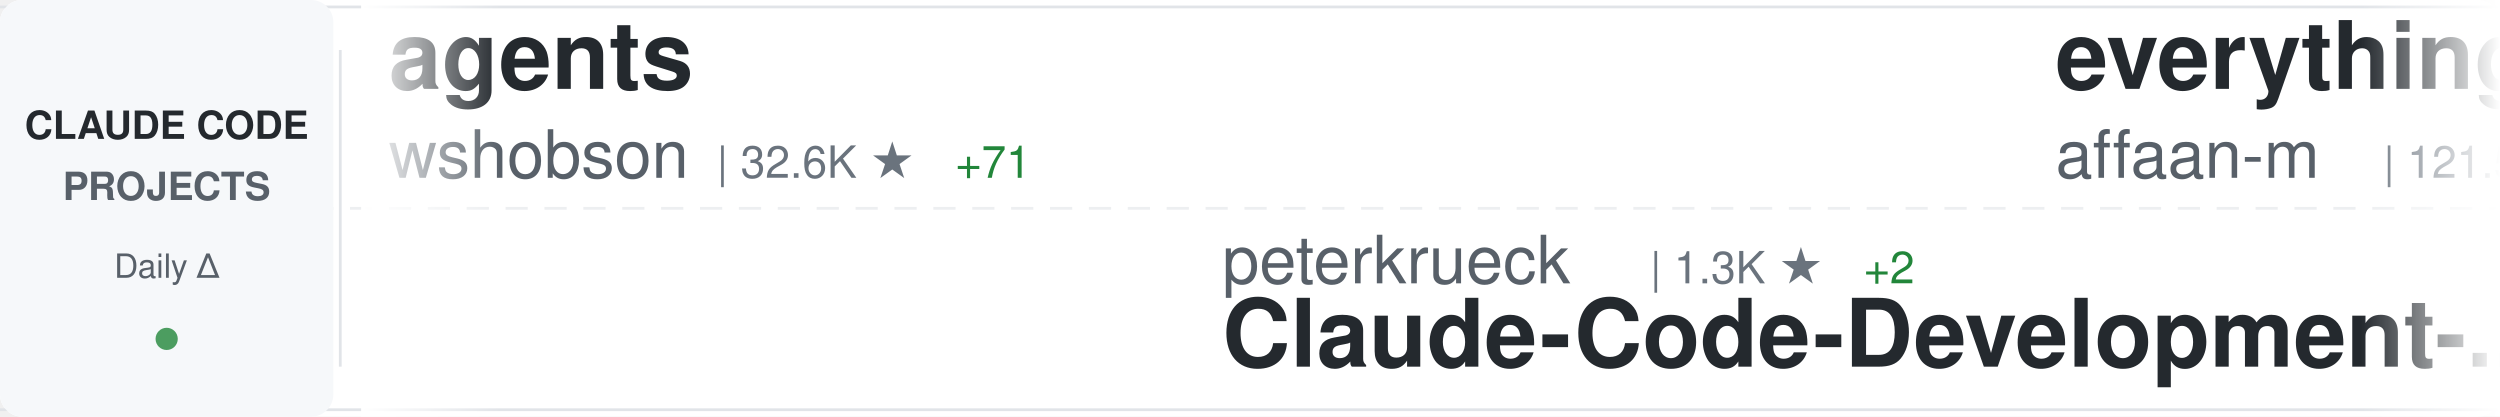
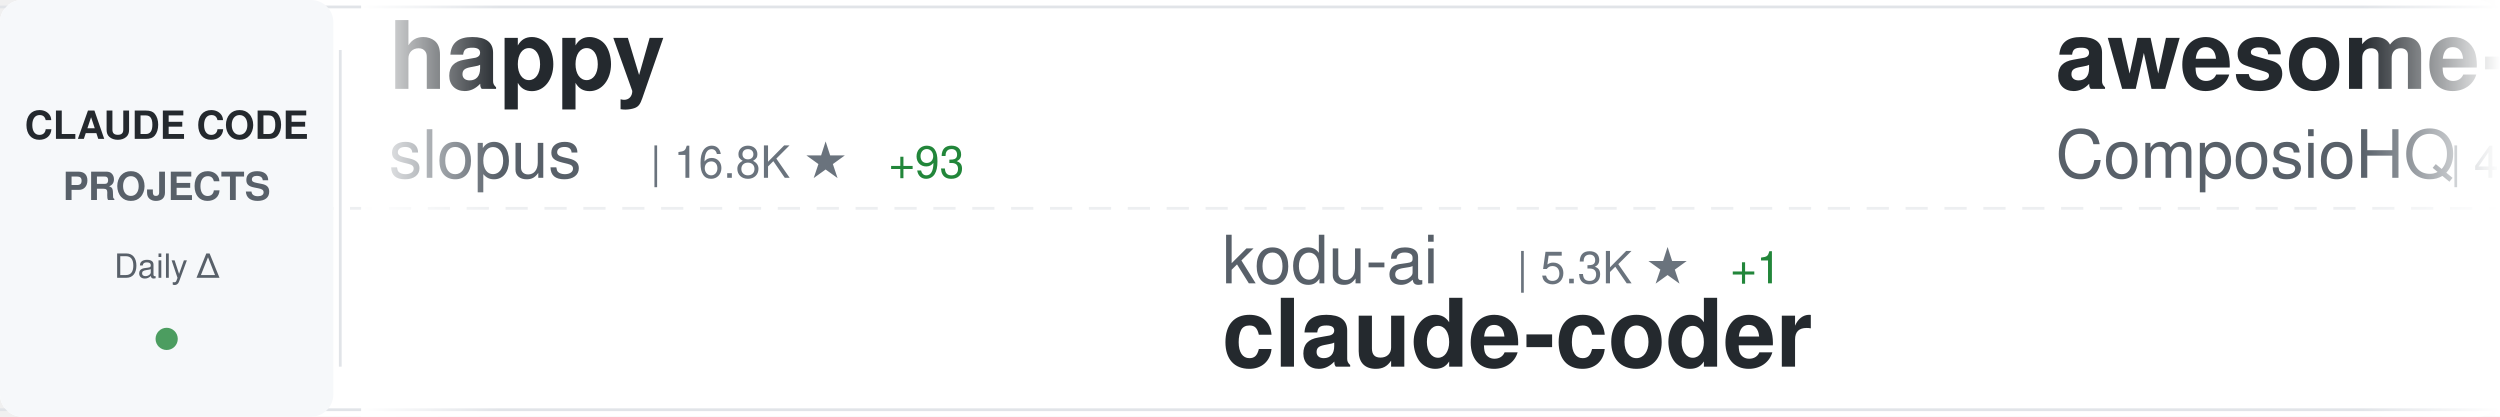
<svg xmlns="http://www.w3.org/2000/svg" width="900" height="150">
  <defs>
    <linearGradient id="awesomeLeftFade" x1="0%" y1="0%" x2="100%" y2="0%">
      <stop offset="0%" style="stop-color:#ffffff;stop-opacity:1" />
      <stop offset="100%" style="stop-color:#ffffff;stop-opacity:0" />
    </linearGradient>
    <linearGradient id="awesomeRightFade" x1="0%" y1="0%" x2="100%" y2="0%">
      <stop offset="0%" style="stop-color:#ffffff;stop-opacity:0" />
      <stop offset="100%" style="stop-color:#ffffff;stop-opacity:1" />
    </linearGradient>
  </defs>
  <rect width="900" height="150" fill="#ffffff" rx="8" />
  <rect x="0" y="2" width="900" height="1" fill="#e1e4e8" />
  <rect x="0" y="147" width="900" height="1" fill="#e1e4e8" />
  <line x1="0" y1="75" x2="900" y2="75" stroke="#e1e4e8" stroke-width="1" stroke-dasharray="8 6" opacity="0.6" />
  <rect x="0" y="0" width="120" height="150" fill="#f6f8fa" rx="8" />
  <text x="60" y="50" font-family="-apple-system, BlinkMacSystemFont, 'Segoe UI', Helvetica, Arial, sans-serif" font-size="14" font-weight="600" fill="#24292e" text-anchor="middle">CLAUDE CODE</text>
  <text x="60" y="72" font-family="-apple-system, BlinkMacSystemFont, 'Segoe UI', Helvetica, Arial, sans-serif" font-size="14" font-weight="600" fill="#586069" text-anchor="middle">PROJECTS</text>
  <text x="60" y="100" font-family="-apple-system, BlinkMacSystemFont, 'Segoe UI', Helvetica, Arial, sans-serif" font-size="12" font-weight="500" fill="#586069" text-anchor="middle">Daily Δ</text>
  <circle cx="60" cy="122" r="4" fill="#22863a" opacity="0.8" />
  <rect x="122" y="18" width="1" height="114" fill="#e1e4e8" />
  <clipPath id="awesomeTickerClip">
    <rect x="130" y="0" width="770" height="150" />
  </clipPath>
  <g clip-path="url(#awesomeTickerClip)">
    <g id="awesomeTickerItems">
      <animateTransform attributeName="transform" attributeType="XML" type="translate" from="0 0" to="-3000 0" dur="54s" repeatCount="indefinite" />
      <g transform="translate(0, 0)">
-         <text x="140" y="32" font-family="-apple-system, BlinkMacSystemFont, 'Segoe UI', Helvetica, Arial, sans-serif" font-size="34" font-weight="600" fill="#24292e">agents</text>
-         <text x="140" y="64" font-family="-apple-system, BlinkMacSystemFont, 'Segoe UI', Helvetica, Arial, sans-serif" font-size="24" font-weight="400" fill="#586069">wshobson</text>
-         <text x="258" y="64" font-family="-apple-system, BlinkMacSystemFont, 'Segoe UI', Helvetica, Arial, sans-serif" font-size="16" font-weight="500" fill="#6a737d">| 32.6K ★</text>
-         <text x="344" y="64" font-family="-apple-system, BlinkMacSystemFont, 'Segoe UI', Helvetica, Arial, sans-serif" font-size="16" font-weight="500" fill="#22863a"> +71</text>
+         <text x="140" y="32" font-family="-apple-system, BlinkMacSystemFont, 'Segoe UI', Helvetica, Arial, sans-serif" font-size="34" font-weight="600" fill="#24292e">happy</text>
+         <text x="140" y="64" font-family="-apple-system, BlinkMacSystemFont, 'Segoe UI', Helvetica, Arial, sans-serif" font-size="24" font-weight="400" fill="#586069">slopus</text>
+         <text x="234" y="64" font-family="-apple-system, BlinkMacSystemFont, 'Segoe UI', Helvetica, Arial, sans-serif" font-size="16" font-weight="500" fill="#6a737d">| 16.8K ★</text>
+         <text x="320" y="64" font-family="-apple-system, BlinkMacSystemFont, 'Segoe UI', Helvetica, Arial, sans-serif" font-size="16" font-weight="500" fill="#22863a"> +93</text>
      </g>
      <g transform="translate(300, 0)">
-         <text x="140" y="102" font-family="-apple-system, BlinkMacSystemFont, 'Segoe UI', Helvetica, Arial, sans-serif" font-size="24" font-weight="400" fill="#586069">peterkrueck</text>
-         <text x="294" y="102" font-family="-apple-system, BlinkMacSystemFont, 'Segoe UI', Helvetica, Arial, sans-serif" font-size="16" font-weight="500" fill="#6a737d">| 1.3K ★</text>
-         <text x="371" y="102" font-family="-apple-system, BlinkMacSystemFont, 'Segoe UI', Helvetica, Arial, sans-serif" font-size="16" font-weight="500" fill="#22863a"> +2</text>
-         <text x="140" y="132" font-family="-apple-system, BlinkMacSystemFont, 'Segoe UI', Helvetica, Arial, sans-serif" font-size="34" font-weight="600" fill="#24292e">Claude-Code-Development-...</text>
+         <text x="140" y="102" font-family="-apple-system, BlinkMacSystemFont, 'Segoe UI', Helvetica, Arial, sans-serif" font-size="24" font-weight="400" fill="#586069">kodu-ai</text>
+         <text x="246" y="102" font-family="-apple-system, BlinkMacSystemFont, 'Segoe UI', Helvetica, Arial, sans-serif" font-size="16" font-weight="500" fill="#6a737d">| 5.3K ★</text>
+         <text x="323" y="102" font-family="-apple-system, BlinkMacSystemFont, 'Segoe UI', Helvetica, Arial, sans-serif" font-size="16" font-weight="500" fill="#22863a"> +1</text>
+         <text x="140" y="132" font-family="-apple-system, BlinkMacSystemFont, 'Segoe UI', Helvetica, Arial, sans-serif" font-size="34" font-weight="600" fill="#24292e">claude-coder</text>
      </g>
      <g transform="translate(600, 0)">
-         <text x="140" y="32" font-family="-apple-system, BlinkMacSystemFont, 'Segoe UI', Helvetica, Arial, sans-serif" font-size="34" font-weight="600" fill="#24292e">everything-claude-code</text>
-         <text x="140" y="64" font-family="-apple-system, BlinkMacSystemFont, 'Segoe UI', Helvetica, Arial, sans-serif" font-size="24" font-weight="400" fill="#586069">affaan-m</text>
-         <text x="258" y="64" font-family="-apple-system, BlinkMacSystemFont, 'Segoe UI', Helvetica, Arial, sans-serif" font-size="16" font-weight="500" fill="#6a737d">| 121.5K ★</text>
-         <text x="353" y="64" font-family="-apple-system, BlinkMacSystemFont, 'Segoe UI', Helvetica, Arial, sans-serif" font-size="16" font-weight="500" fill="#22863a"> +4.2K</text>
+         <text x="140" y="32" font-family="-apple-system, BlinkMacSystemFont, 'Segoe UI', Helvetica, Arial, sans-serif" font-size="34" font-weight="600" fill="#24292e">awesome-claude-skills</text>
+         <text x="140" y="64" font-family="-apple-system, BlinkMacSystemFont, 'Segoe UI', Helvetica, Arial, sans-serif" font-size="24" font-weight="400" fill="#586069">ComposioHQ</text>
+         <text x="282" y="64" font-family="-apple-system, BlinkMacSystemFont, 'Segoe UI', Helvetica, Arial, sans-serif" font-size="16" font-weight="500" fill="#6a737d">| 49.7K ★</text>
+         <text x="368" y="64" font-family="-apple-system, BlinkMacSystemFont, 'Segoe UI', Helvetica, Arial, sans-serif" font-size="16" font-weight="500" fill="#22863a"> +382</text>
      </g>
      <g transform="translate(900, 0)">
-         <text x="140" y="102" font-family="-apple-system, BlinkMacSystemFont, 'Segoe UI', Helvetica, Arial, sans-serif" font-size="24" font-weight="400" fill="#586069">Yeachan-Heo</text>
-         <text x="294" y="102" font-family="-apple-system, BlinkMacSystemFont, 'Segoe UI', Helvetica, Arial, sans-serif" font-size="16" font-weight="500" fill="#6a737d">| 17.9K ★</text>
-         <text x="380" y="102" font-family="-apple-system, BlinkMacSystemFont, 'Segoe UI', Helvetica, Arial, sans-serif" font-size="16" font-weight="500" fill="#22863a"> +1.3K</text>
-         <text x="140" y="132" font-family="-apple-system, BlinkMacSystemFont, 'Segoe UI', Helvetica, Arial, sans-serif" font-size="34" font-weight="600" fill="#24292e">oh-my-claudecode</text>
+         <text x="140" y="102" font-family="-apple-system, BlinkMacSystemFont, 'Segoe UI', Helvetica, Arial, sans-serif" font-size="24" font-weight="400" fill="#586069">0xfurai</text>
+         <text x="246" y="102" font-family="-apple-system, BlinkMacSystemFont, 'Segoe UI', Helvetica, Arial, sans-serif" font-size="16" font-weight="500" fill="#6a737d">| 806 ★</text>
+         <text x="314" y="102" font-family="-apple-system, BlinkMacSystemFont, 'Segoe UI', Helvetica, Arial, sans-serif" font-size="16" font-weight="500" fill="#22863a"> +3</text>
+         <text x="140" y="132" font-family="-apple-system, BlinkMacSystemFont, 'Segoe UI', Helvetica, Arial, sans-serif" font-size="34" font-weight="600" fill="#24292e">claude-code-subagents</text>
      </g>
      <g transform="translate(1200, 0)">
-         <text x="140" y="32" font-family="-apple-system, BlinkMacSystemFont, 'Segoe UI', Helvetica, Arial, sans-serif" font-size="34" font-weight="600" fill="#24292e">awesome-claude-code-tool...</text>
-         <text x="140" y="64" font-family="-apple-system, BlinkMacSystemFont, 'Segoe UI', Helvetica, Arial, sans-serif" font-size="24" font-weight="400" fill="#586069">rohitg00</text>
-         <text x="258" y="64" font-family="-apple-system, BlinkMacSystemFont, 'Segoe UI', Helvetica, Arial, sans-serif" font-size="16" font-weight="500" fill="#6a737d">| 966 ★</text>
-         <text x="326" y="64" font-family="-apple-system, BlinkMacSystemFont, 'Segoe UI', Helvetica, Arial, sans-serif" font-size="16" font-weight="500" fill="#22863a"> +18</text>
+         <text x="140" y="32" font-family="-apple-system, BlinkMacSystemFont, 'Segoe UI', Helvetica, Arial, sans-serif" font-size="34" font-weight="600" fill="#24292e">cc-switch</text>
+         <text x="140" y="64" font-family="-apple-system, BlinkMacSystemFont, 'Segoe UI', Helvetica, Arial, sans-serif" font-size="24" font-weight="400" fill="#586069">farion1231</text>
+         <text x="282" y="64" font-family="-apple-system, BlinkMacSystemFont, 'Segoe UI', Helvetica, Arial, sans-serif" font-size="16" font-weight="500" fill="#6a737d">| 36.2K ★</text>
+         <text x="368" y="64" font-family="-apple-system, BlinkMacSystemFont, 'Segoe UI', Helvetica, Arial, sans-serif" font-size="16" font-weight="500" fill="#22863a"> +662</text>
      </g>
      <g transform="translate(1500, 0)">
-         <text x="140" y="102" font-family="-apple-system, BlinkMacSystemFont, 'Segoe UI', Helvetica, Arial, sans-serif" font-size="24" font-weight="400" fill="#586069">0xfurai</text>
-         <text x="246" y="102" font-family="-apple-system, BlinkMacSystemFont, 'Segoe UI', Helvetica, Arial, sans-serif" font-size="16" font-weight="500" fill="#6a737d">| 804 ★</text>
-         <text x="314" y="102" font-family="-apple-system, BlinkMacSystemFont, 'Segoe UI', Helvetica, Arial, sans-serif" font-size="16" font-weight="500" fill="#22863a"> +1</text>
-         <text x="140" y="132" font-family="-apple-system, BlinkMacSystemFont, 'Segoe UI', Helvetica, Arial, sans-serif" font-size="34" font-weight="600" fill="#24292e">claude-code-subagents</text>
+         <text x="140" y="102" font-family="-apple-system, BlinkMacSystemFont, 'Segoe UI', Helvetica, Arial, sans-serif" font-size="24" font-weight="400" fill="#586069">anthropics</text>
+         <text x="282" y="102" font-family="-apple-system, BlinkMacSystemFont, 'Segoe UI', Helvetica, Arial, sans-serif" font-size="16" font-weight="500" fill="#6a737d">| 86.9K ★</text>
+         <text x="368" y="102" font-family="-apple-system, BlinkMacSystemFont, 'Segoe UI', Helvetica, Arial, sans-serif" font-size="16" font-weight="500" fill="#22863a"> +2.4K</text>
+         <text x="140" y="132" font-family="-apple-system, BlinkMacSystemFont, 'Segoe UI', Helvetica, Arial, sans-serif" font-size="34" font-weight="600" fill="#24292e">claude-code</text>
      </g>
      <g transform="translate(1800, 0)">
-         <text x="140" y="32" font-family="-apple-system, BlinkMacSystemFont, 'Segoe UI', Helvetica, Arial, sans-serif" font-size="34" font-weight="600" fill="#24292e">ralph-claude-code</text>
-         <text x="140" y="64" font-family="-apple-system, BlinkMacSystemFont, 'Segoe UI', Helvetica, Arial, sans-serif" font-size="24" font-weight="400" fill="#586069">frankbria</text>
-         <text x="270" y="64" font-family="-apple-system, BlinkMacSystemFont, 'Segoe UI', Helvetica, Arial, sans-serif" font-size="16" font-weight="500" fill="#6a737d">| 8.3K ★</text>
-         <text x="347" y="64" font-family="-apple-system, BlinkMacSystemFont, 'Segoe UI', Helvetica, Arial, sans-serif" font-size="16" font-weight="500" fill="#22863a"> +25</text>
+         <text x="140" y="32" font-family="-apple-system, BlinkMacSystemFont, 'Segoe UI', Helvetica, Arial, sans-serif" font-size="34" font-weight="600" fill="#24292e">Claude-Code-Game-Studios</text>
+         <text x="140" y="64" font-family="-apple-system, BlinkMacSystemFont, 'Segoe UI', Helvetica, Arial, sans-serif" font-size="24" font-weight="400" fill="#586069">Donchitos</text>
+         <text x="270" y="64" font-family="-apple-system, BlinkMacSystemFont, 'Segoe UI', Helvetica, Arial, sans-serif" font-size="16" font-weight="500" fill="#6a737d">| 7.6K ★</text>
+         <text x="347" y="64" font-family="-apple-system, BlinkMacSystemFont, 'Segoe UI', Helvetica, Arial, sans-serif" font-size="16" font-weight="500" fill="#22863a"> +216</text>
      </g>
      <g transform="translate(2100, 0)">
-         <text x="140" y="102" font-family="-apple-system, BlinkMacSystemFont, 'Segoe UI', Helvetica, Arial, sans-serif" font-size="24" font-weight="400" fill="#586069">carlvellotti</text>
-         <text x="306" y="102" font-family="-apple-system, BlinkMacSystemFont, 'Segoe UI', Helvetica, Arial, sans-serif" font-size="16" font-weight="500" fill="#6a737d">| 1.7K ★</text>
-         <text x="383" y="102" font-family="-apple-system, BlinkMacSystemFont, 'Segoe UI', Helvetica, Arial, sans-serif" font-size="16" font-weight="500" fill="#22863a"> +10</text>
-         <text x="140" y="132" font-family="-apple-system, BlinkMacSystemFont, 'Segoe UI', Helvetica, Arial, sans-serif" font-size="34" font-weight="600" fill="#24292e">claude-code-pm-course</text>
+         <text x="140" y="102" font-family="-apple-system, BlinkMacSystemFont, 'Segoe UI', Helvetica, Arial, sans-serif" font-size="24" font-weight="400" fill="#586069">pengchengneo</text>
+         <text x="306" y="102" font-family="-apple-system, BlinkMacSystemFont, 'Segoe UI', Helvetica, Arial, sans-serif" font-size="16" font-weight="500" fill="#6a737d">| 166 ★</text>
+         <text x="374" y="102" font-family="-apple-system, BlinkMacSystemFont, 'Segoe UI', Helvetica, Arial, sans-serif" font-size="16" font-weight="500" fill="#22863a"> +166</text>
+         <text x="140" y="132" font-family="-apple-system, BlinkMacSystemFont, 'Segoe UI', Helvetica, Arial, sans-serif" font-size="34" font-weight="600" fill="#24292e">Claude-Code</text>
      </g>
      <g transform="translate(2400, 0)">
-         <text x="140" y="32" font-family="-apple-system, BlinkMacSystemFont, 'Segoe UI', Helvetica, Arial, sans-serif" font-size="34" font-weight="600" fill="#24292e">claude-code-cookbook</text>
-         <text x="140" y="64" font-family="-apple-system, BlinkMacSystemFont, 'Segoe UI', Helvetica, Arial, sans-serif" font-size="24" font-weight="400" fill="#586069">wasabeef</text>
-         <text x="258" y="64" font-family="-apple-system, BlinkMacSystemFont, 'Segoe UI', Helvetica, Arial, sans-serif" font-size="16" font-weight="500" fill="#6a737d">| 1.1K ★</text>
-         <text x="335" y="64" font-family="-apple-system, BlinkMacSystemFont, 'Segoe UI', Helvetica, Arial, sans-serif" font-size="16" font-weight="500" fill="#22863a"> +1</text>
+         <text x="140" y="32" font-family="-apple-system, BlinkMacSystemFont, 'Segoe UI', Helvetica, Arial, sans-serif" font-size="34" font-weight="600" fill="#24292e">claude_code_bridge</text>
+         <text x="140" y="64" font-family="-apple-system, BlinkMacSystemFont, 'Segoe UI', Helvetica, Arial, sans-serif" font-size="24" font-weight="400" fill="#586069">bfly123</text>
+         <text x="246" y="64" font-family="-apple-system, BlinkMacSystemFont, 'Segoe UI', Helvetica, Arial, sans-serif" font-size="16" font-weight="500" fill="#6a737d">| 2.0K ★</text>
+         <text x="323" y="64" font-family="-apple-system, BlinkMacSystemFont, 'Segoe UI', Helvetica, Arial, sans-serif" font-size="16" font-weight="500" fill="#22863a"> +31</text>
      </g>
      <g transform="translate(2700, 0)">
-         <text x="140" y="102" font-family="-apple-system, BlinkMacSystemFont, 'Segoe UI', Helvetica, Arial, sans-serif" font-size="24" font-weight="400" fill="#586069">anthropics</text>
-         <text x="282" y="102" font-family="-apple-system, BlinkMacSystemFont, 'Segoe UI', Helvetica, Arial, sans-serif" font-size="16" font-weight="500" fill="#6a737d">| 6.0K ★</text>
-         <text x="359" y="102" font-family="-apple-system, BlinkMacSystemFont, 'Segoe UI', Helvetica, Arial, sans-serif" font-size="16" font-weight="500" fill="#22863a"> +19</text>
-         <text x="140" y="132" font-family="-apple-system, BlinkMacSystemFont, 'Segoe UI', Helvetica, Arial, sans-serif" font-size="34" font-weight="600" fill="#24292e">claude-agent-sdk-python</text>
+         <text x="140" y="102" font-family="-apple-system, BlinkMacSystemFont, 'Segoe UI', Helvetica, Arial, sans-serif" font-size="24" font-weight="400" fill="#586069">pedrohcgs</text>
+         <text x="270" y="102" font-family="-apple-system, BlinkMacSystemFont, 'Segoe UI', Helvetica, Arial, sans-serif" font-size="16" font-weight="500" fill="#6a737d">| 810 ★</text>
+         <text x="338" y="102" font-family="-apple-system, BlinkMacSystemFont, 'Segoe UI', Helvetica, Arial, sans-serif" font-size="16" font-weight="500" fill="#22863a"> +11</text>
+         <text x="140" y="132" font-family="-apple-system, BlinkMacSystemFont, 'Segoe UI', Helvetica, Arial, sans-serif" font-size="34" font-weight="600" fill="#24292e">claude-code-my-workflow</text>
      </g>
      <g transform="translate(3000, 0)">
-         <text x="140" y="32" font-family="-apple-system, BlinkMacSystemFont, 'Segoe UI', Helvetica, Arial, sans-serif" font-size="34" font-weight="600" fill="#24292e">agents</text>
-         <text x="140" y="64" font-family="-apple-system, BlinkMacSystemFont, 'Segoe UI', Helvetica, Arial, sans-serif" font-size="24" font-weight="400" fill="#586069">wshobson</text>
-         <text x="258" y="64" font-family="-apple-system, BlinkMacSystemFont, 'Segoe UI', Helvetica, Arial, sans-serif" font-size="16" font-weight="500" fill="#6a737d">| 32.6K ★</text>
-         <text x="344" y="64" font-family="-apple-system, BlinkMacSystemFont, 'Segoe UI', Helvetica, Arial, sans-serif" font-size="16" font-weight="500" fill="#22863a"> +71</text>
+         <text x="140" y="32" font-family="-apple-system, BlinkMacSystemFont, 'Segoe UI', Helvetica, Arial, sans-serif" font-size="34" font-weight="600" fill="#24292e">happy</text>
+         <text x="140" y="64" font-family="-apple-system, BlinkMacSystemFont, 'Segoe UI', Helvetica, Arial, sans-serif" font-size="24" font-weight="400" fill="#586069">slopus</text>
+         <text x="234" y="64" font-family="-apple-system, BlinkMacSystemFont, 'Segoe UI', Helvetica, Arial, sans-serif" font-size="16" font-weight="500" fill="#6a737d">| 16.8K ★</text>
+         <text x="320" y="64" font-family="-apple-system, BlinkMacSystemFont, 'Segoe UI', Helvetica, Arial, sans-serif" font-size="16" font-weight="500" fill="#22863a"> +93</text>
      </g>
      <g transform="translate(3300, 0)">
-         <text x="140" y="102" font-family="-apple-system, BlinkMacSystemFont, 'Segoe UI', Helvetica, Arial, sans-serif" font-size="24" font-weight="400" fill="#586069">peterkrueck</text>
-         <text x="294" y="102" font-family="-apple-system, BlinkMacSystemFont, 'Segoe UI', Helvetica, Arial, sans-serif" font-size="16" font-weight="500" fill="#6a737d">| 1.3K ★</text>
-         <text x="371" y="102" font-family="-apple-system, BlinkMacSystemFont, 'Segoe UI', Helvetica, Arial, sans-serif" font-size="16" font-weight="500" fill="#22863a"> +2</text>
-         <text x="140" y="132" font-family="-apple-system, BlinkMacSystemFont, 'Segoe UI', Helvetica, Arial, sans-serif" font-size="34" font-weight="600" fill="#24292e">Claude-Code-Development-...</text>
+         <text x="140" y="102" font-family="-apple-system, BlinkMacSystemFont, 'Segoe UI', Helvetica, Arial, sans-serif" font-size="24" font-weight="400" fill="#586069">kodu-ai</text>
+         <text x="246" y="102" font-family="-apple-system, BlinkMacSystemFont, 'Segoe UI', Helvetica, Arial, sans-serif" font-size="16" font-weight="500" fill="#6a737d">| 5.3K ★</text>
+         <text x="323" y="102" font-family="-apple-system, BlinkMacSystemFont, 'Segoe UI', Helvetica, Arial, sans-serif" font-size="16" font-weight="500" fill="#22863a"> +1</text>
+         <text x="140" y="132" font-family="-apple-system, BlinkMacSystemFont, 'Segoe UI', Helvetica, Arial, sans-serif" font-size="34" font-weight="600" fill="#24292e">claude-coder</text>
      </g>
      <g transform="translate(3600, 0)">
-         <text x="140" y="32" font-family="-apple-system, BlinkMacSystemFont, 'Segoe UI', Helvetica, Arial, sans-serif" font-size="34" font-weight="600" fill="#24292e">everything-claude-code</text>
-         <text x="140" y="64" font-family="-apple-system, BlinkMacSystemFont, 'Segoe UI', Helvetica, Arial, sans-serif" font-size="24" font-weight="400" fill="#586069">affaan-m</text>
-         <text x="258" y="64" font-family="-apple-system, BlinkMacSystemFont, 'Segoe UI', Helvetica, Arial, sans-serif" font-size="16" font-weight="500" fill="#6a737d">| 121.5K ★</text>
-         <text x="353" y="64" font-family="-apple-system, BlinkMacSystemFont, 'Segoe UI', Helvetica, Arial, sans-serif" font-size="16" font-weight="500" fill="#22863a"> +4.2K</text>
+         <text x="140" y="32" font-family="-apple-system, BlinkMacSystemFont, 'Segoe UI', Helvetica, Arial, sans-serif" font-size="34" font-weight="600" fill="#24292e">awesome-claude-skills</text>
+         <text x="140" y="64" font-family="-apple-system, BlinkMacSystemFont, 'Segoe UI', Helvetica, Arial, sans-serif" font-size="24" font-weight="400" fill="#586069">ComposioHQ</text>
+         <text x="282" y="64" font-family="-apple-system, BlinkMacSystemFont, 'Segoe UI', Helvetica, Arial, sans-serif" font-size="16" font-weight="500" fill="#6a737d">| 49.7K ★</text>
+         <text x="368" y="64" font-family="-apple-system, BlinkMacSystemFont, 'Segoe UI', Helvetica, Arial, sans-serif" font-size="16" font-weight="500" fill="#22863a"> +382</text>
      </g>
      <g transform="translate(3900, 0)">
-         <text x="140" y="102" font-family="-apple-system, BlinkMacSystemFont, 'Segoe UI', Helvetica, Arial, sans-serif" font-size="24" font-weight="400" fill="#586069">Yeachan-Heo</text>
-         <text x="294" y="102" font-family="-apple-system, BlinkMacSystemFont, 'Segoe UI', Helvetica, Arial, sans-serif" font-size="16" font-weight="500" fill="#6a737d">| 17.9K ★</text>
-         <text x="380" y="102" font-family="-apple-system, BlinkMacSystemFont, 'Segoe UI', Helvetica, Arial, sans-serif" font-size="16" font-weight="500" fill="#22863a"> +1.3K</text>
-         <text x="140" y="132" font-family="-apple-system, BlinkMacSystemFont, 'Segoe UI', Helvetica, Arial, sans-serif" font-size="34" font-weight="600" fill="#24292e">oh-my-claudecode</text>
+         <text x="140" y="102" font-family="-apple-system, BlinkMacSystemFont, 'Segoe UI', Helvetica, Arial, sans-serif" font-size="24" font-weight="400" fill="#586069">0xfurai</text>
+         <text x="246" y="102" font-family="-apple-system, BlinkMacSystemFont, 'Segoe UI', Helvetica, Arial, sans-serif" font-size="16" font-weight="500" fill="#6a737d">| 806 ★</text>
+         <text x="314" y="102" font-family="-apple-system, BlinkMacSystemFont, 'Segoe UI', Helvetica, Arial, sans-serif" font-size="16" font-weight="500" fill="#22863a"> +3</text>
+         <text x="140" y="132" font-family="-apple-system, BlinkMacSystemFont, 'Segoe UI', Helvetica, Arial, sans-serif" font-size="34" font-weight="600" fill="#24292e">claude-code-subagents</text>
      </g>
    </g>
  </g>
  <rect x="130" y="0" width="50" height="150" fill="url(#awesomeLeftFade)" />
  <rect x="850" y="0" width="50" height="150" fill="url(#awesomeRightFade)" />
</svg>
